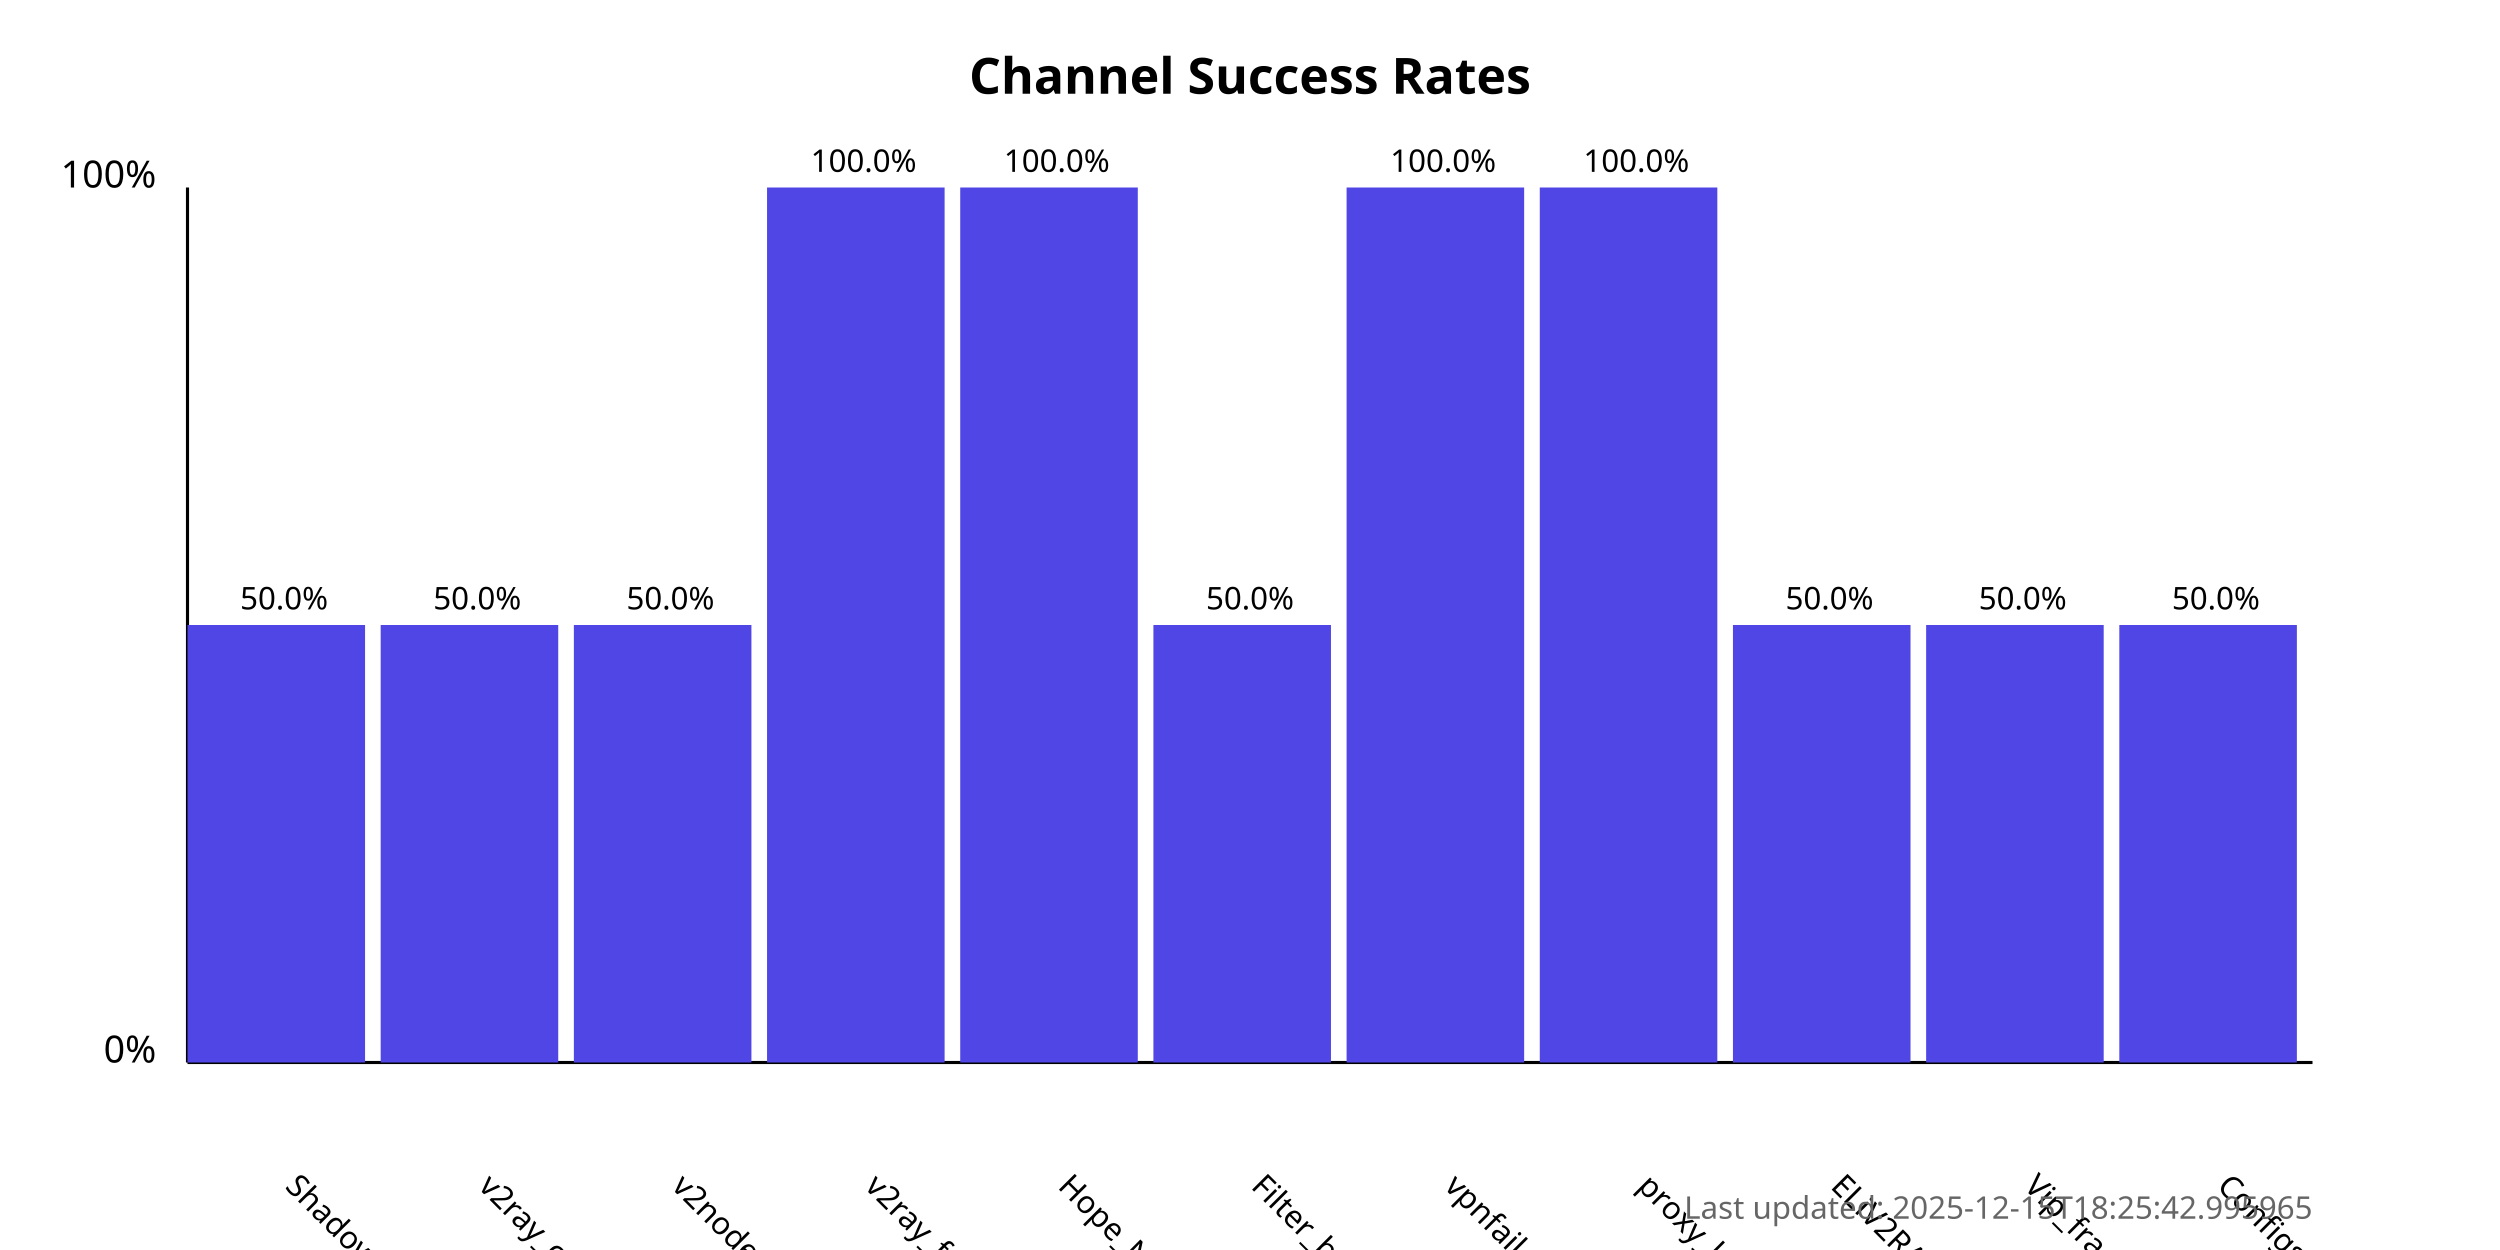
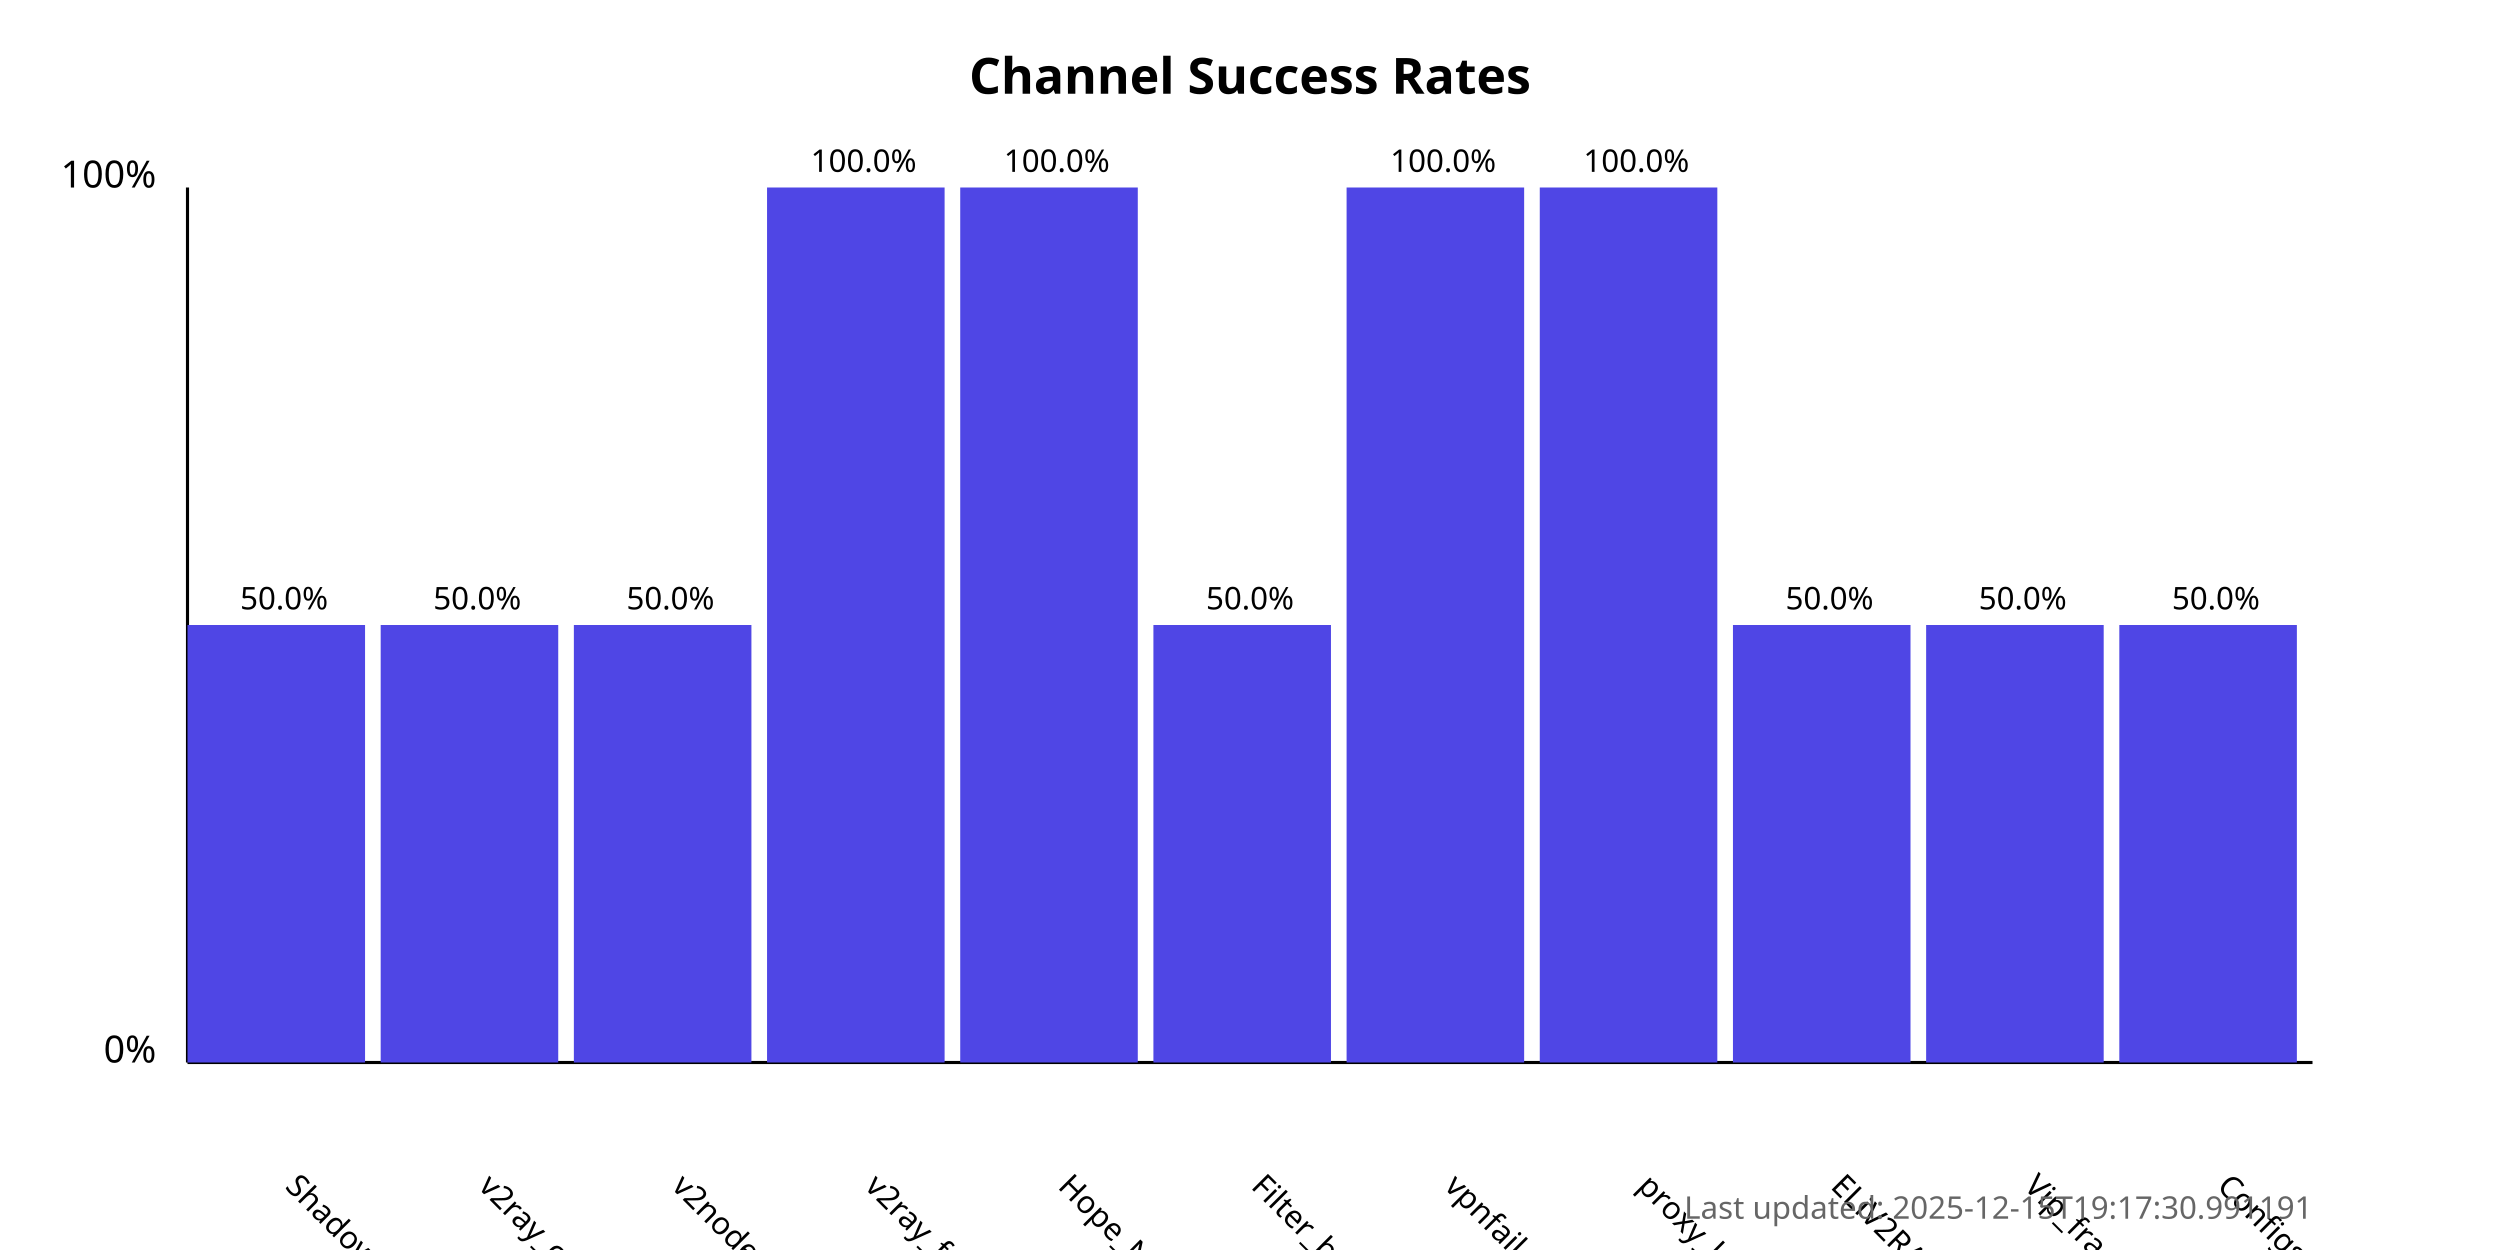
<svg xmlns="http://www.w3.org/2000/svg" width="800" height="400">
  <style>
            .chart-title { font: bold 16px sans-serif; }
            .axis-label { font: 12px sans-serif; }
            .tick-label { font: 10px sans-serif; }
            .bar { fill: #4f46e5; }
            .bar:hover { fill: #6366f1; }
            .timestamp { font: 10px sans-serif; fill: #666; }
        </style>
  <text x="400.0" y="30" text-anchor="middle" class="chart-title">
            Channel Success Rates
        </text>
  <line x1="60" y1="340" x2="60" y2="60" stroke="black" stroke-width="1" />
  <line x1="60" y1="340" x2="740" y2="340" stroke="black" stroke-width="1" />
  <text x="50" y="340" text-anchor="end" class="axis-label">0%</text>
  <text x="50" y="60" text-anchor="end" class="axis-label">100%</text>
  <g>
    <rect x="60" y="200.0" width="56.818" height="140.0" class="bar" />
    <text x="90.909" y="380" transform="rotate(45, 90.90909, 380)" text-anchor="start" class="tick-label">
                ShadowProxy66
            </text>
    <text x="90.909" y="195.0" text-anchor="middle" class="tick-label">
                50.0%
            </text>
  </g>
  <g>
    <rect x="121.818" y="200.0" width="56.818" height="140.0" class="bar" />
    <text x="152.727" y="380" transform="rotate(45, 152.7273, 380)" text-anchor="start" class="tick-label">
                v2ray_configs_pool
            </text>
    <text x="152.727" y="195.0" text-anchor="middle" class="tick-label">
                50.0%
            </text>
  </g>
  <g>
    <rect x="183.636" y="200.0" width="56.818" height="140.0" class="bar" />
    <text x="214.545" y="380" transform="rotate(45, 214.5455, 380)" text-anchor="start" class="tick-label">
                v2nodes
            </text>
    <text x="214.545" y="195.0" text-anchor="middle" class="tick-label">
                50.0%
            </text>
  </g>
  <g>
    <rect x="245.455" y="60.0" width="56.818" height="280.0" class="bar" />
    <text x="276.364" y="380" transform="rotate(45, 276.3636, 380)" text-anchor="start" class="tick-label">
                v2ray_free_conf
            </text>
    <text x="276.364" y="55.0" text-anchor="middle" class="tick-label">
                100.0%
            </text>
  </g>
  <g>
    <rect x="307.273" y="60.0" width="56.818" height="280.0" class="bar" />
    <text x="338.182" y="380" transform="rotate(45, 338.1818, 380)" text-anchor="start" class="tick-label">
                Hope_Net
            </text>
    <text x="338.182" y="55.0" text-anchor="middle" class="tick-label">
                100.0%
            </text>
  </g>
  <g>
    <rect x="369.091" y="200.0" width="56.818" height="140.0" class="bar" />
    <text x="400.0" y="380" transform="rotate(45, 400.0, 380)" text-anchor="start" class="tick-label">
                Filter_breaker
            </text>
    <text x="400.0" y="195.0" text-anchor="middle" class="tick-label">
                50.0%
            </text>
  </g>
  <g>
    <rect x="430.909" y="60.0" width="56.818" height="280.0" class="bar" />
    <text x="461.818" y="380" transform="rotate(45, 461.8182, 380)" text-anchor="start" class="tick-label">
                vpnfail_vless
            </text>
    <text x="461.818" y="55.0" text-anchor="middle" class="tick-label">
                100.0%
            </text>
  </g>
  <g>
    <rect x="492.727" y="60.0" width="56.818" height="280.0" class="bar" />
    <text x="523.636" y="380" transform="rotate(45, 523.6364, 380)" text-anchor="start" class="tick-label">
                proxy_kafee
            </text>
    <text x="523.636" y="55.0" text-anchor="middle" class="tick-label">
                100.0%
            </text>
  </g>
  <g>
    <rect x="554.545" y="200.0" width="56.818" height="140.0" class="bar" />
    <text x="585.455" y="380" transform="rotate(45, 585.4545, 380)" text-anchor="start" class="tick-label">
                ELiV2RAY
            </text>
    <text x="585.455" y="195.0" text-anchor="middle" class="tick-label">
                50.0%
            </text>
  </g>
  <g>
    <rect x="616.364" y="200.0" width="56.818" height="140.0" class="bar" />
    <text x="647.273" y="380" transform="rotate(45, 647.2727, 380)" text-anchor="start" class="tick-label">
                Vip_fragment_v2ray
            </text>
    <text x="647.273" y="195.0" text-anchor="middle" class="tick-label">
                50.0%
            </text>
  </g>
  <g>
    <rect x="678.182" y="200.0" width="56.818" height="140.0" class="bar" />
    <text x="709.091" y="380" transform="rotate(45, 709.0909, 380)" text-anchor="start" class="tick-label">
                ConfigsHubPlus
            </text>
    <text x="709.091" y="195.0" text-anchor="middle" class="tick-label">
                50.0%
            </text>
  </g>
  <text x="740" y="390" text-anchor="end" class="timestamp">
-             Last updated: 2025-12-15T18:25:42.995965
+             Last updated: 2025-12-15T19:17:30.991191
        </text>
</svg>
